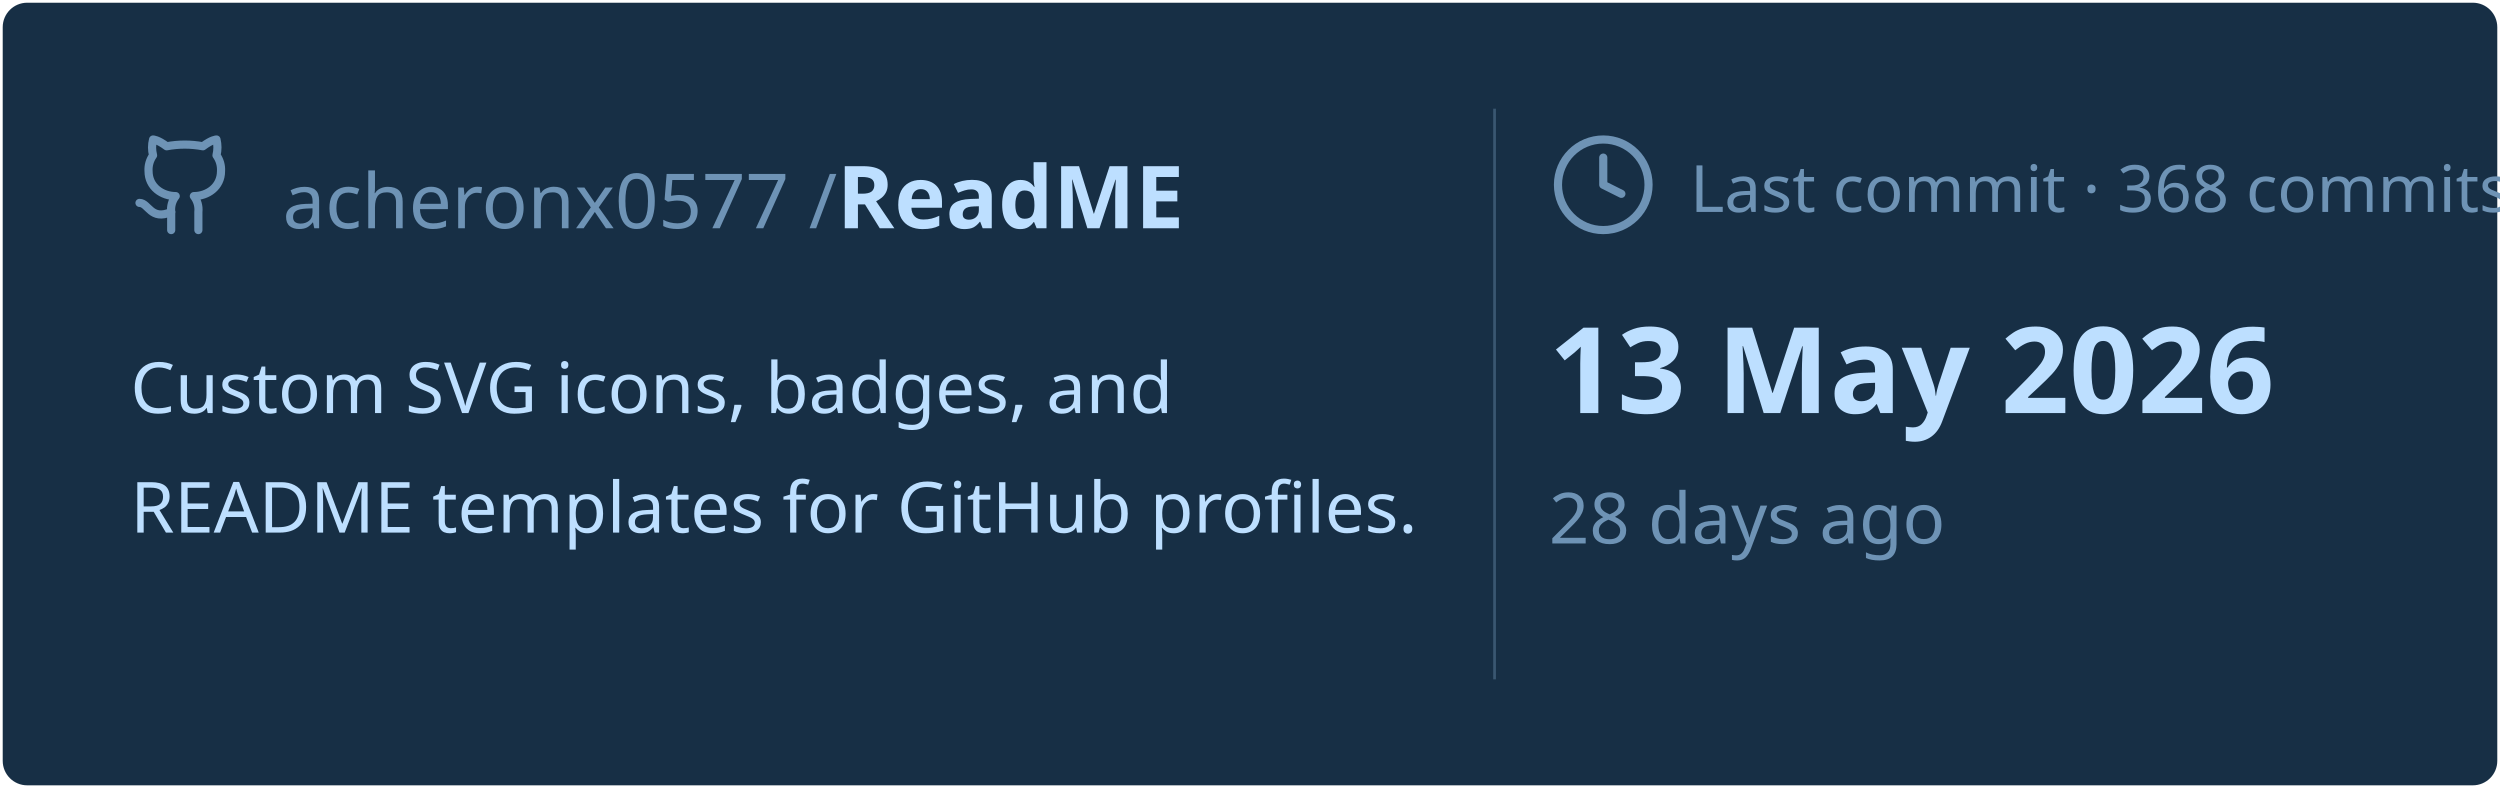
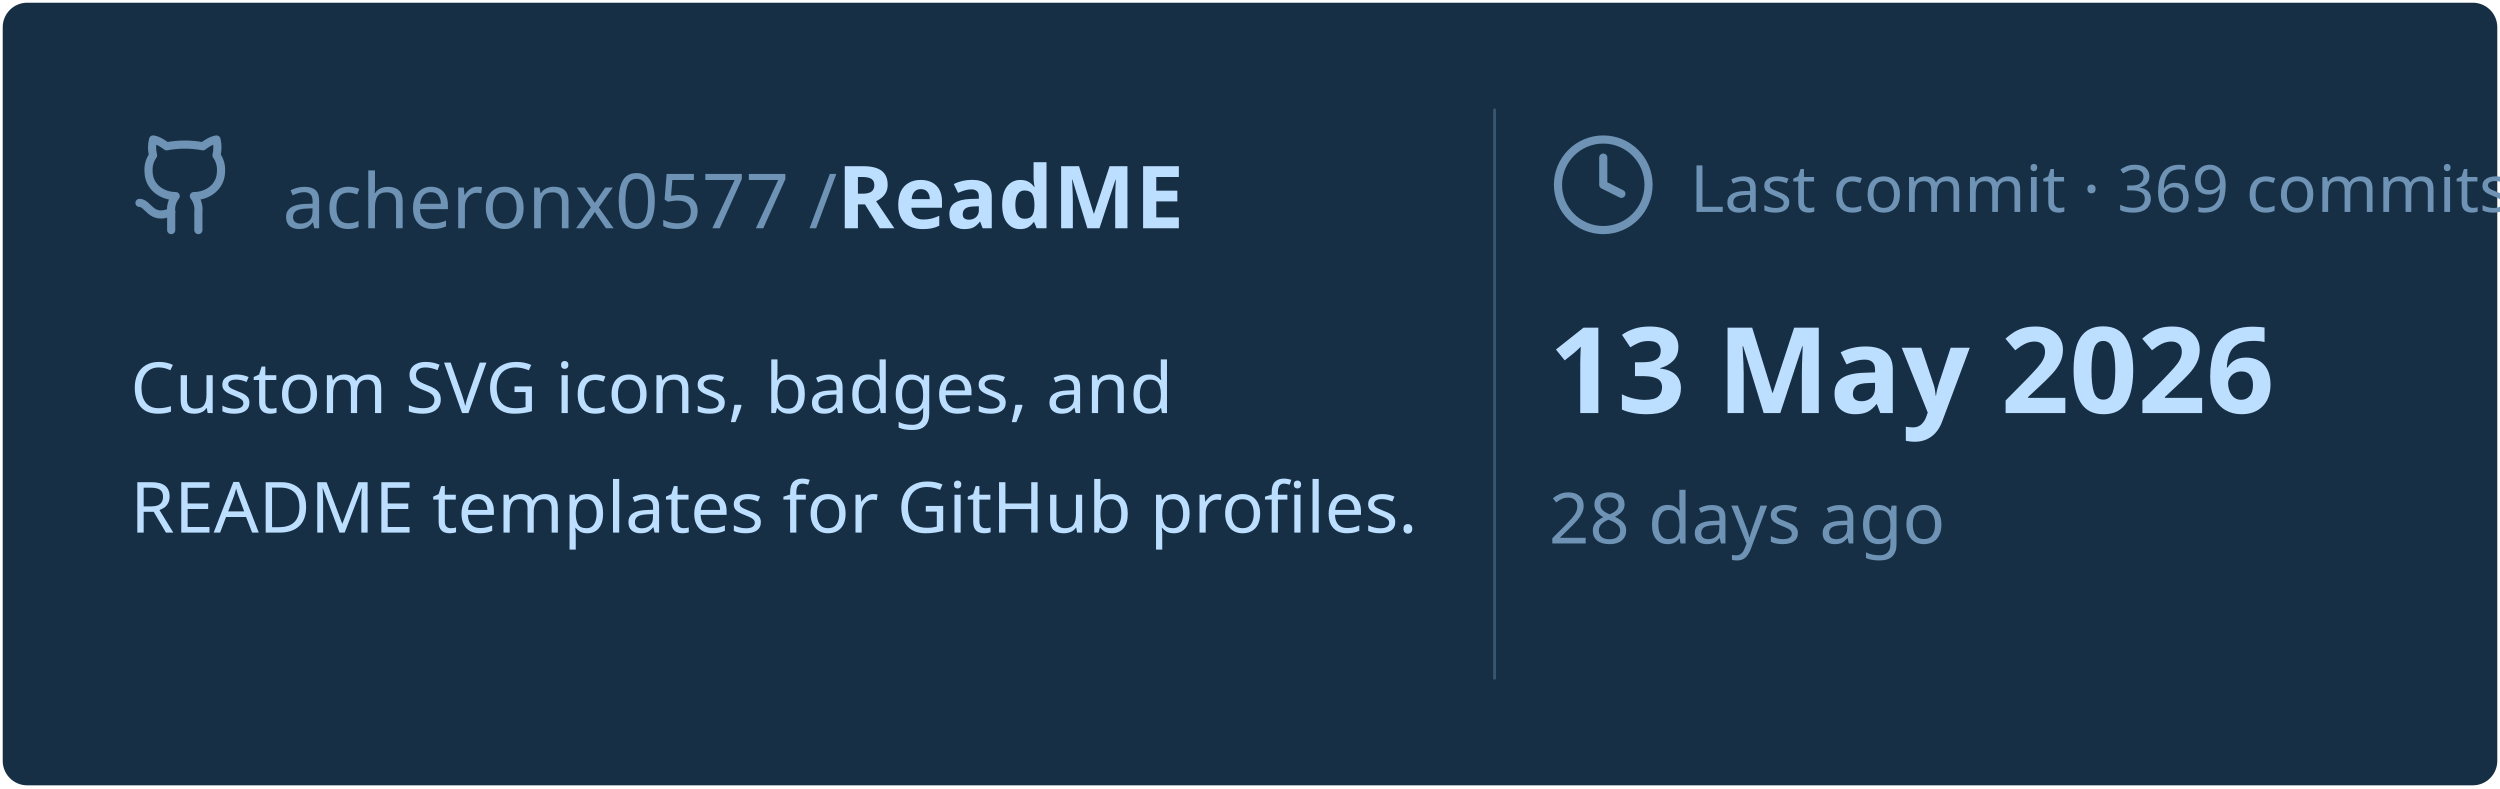
<svg xmlns="http://www.w3.org/2000/svg" viewBox="0 0 460 145" width="460px" height="145px">
  <rect stroke="#000000" stroke-opacity="0" fill="#172F45" rx="4.5" x="0.5" y="0.5" width="459" height="144" />
  <g transform="translate(24, 42)">
    <svg x="0" y="-18" width="20" height="20" viewBox="0 0 24 24" fill="none" stroke="#6E93B5" stroke-width="1.8" stroke-linecap="round" stroke-linejoin="round">
      <path d="M15 22v-4a4.8 4.8 0 0 0-1-3.5c3 0 6-2 6-5.5.08-1.25-.27-2.48-1-3.5.28-1.15.28-2.35 0-3.5 0 0-1 0-3 1.5-2.64-.5-5.36-.5-8 0C6 2 5 2 5 2c-.3 1.15-.3 2.35 0 3.5A5.403 5.403 0 0 0 4 9c0 3.5 3 5.5 6 5.5-.39.49-.68 1.05-.85 1.65-.17.6-.22 1.23-.15 1.85v4" />
      <path d="M9 18c-4.51 2-5-2-7-2" />
    </svg>
    <text x="28" y="0" font-family="&quot;Segoe UI&quot;, Ubuntu, sans-serif" font-size="14" font-weight="400" fill="#6E93B5">acheronx0577 /</text>
    <text x="130" y="0" font-family="&quot;Segoe UI&quot;, Ubuntu, sans-serif" font-size="16" font-weight="700" fill="#BDDFFF">ReadME</text>
  </g>
  <text x="24" y="76" font-family="&quot;Segoe UI&quot;, Ubuntu, sans-serif" font-size="13" font-weight="400" fill="#BDDFFF">Custom SVG icons, badges, and</text>
  <text x="24" y="98" font-family="&quot;Segoe UI&quot;, Ubuntu, sans-serif" font-size="13" font-weight="400" fill="#BDDFFF">README templates for GitHub profiles.</text>
  <line x1="275" y1="20" x2="275" y2="125" stroke="#6E93B5" stroke-width="0.5" stroke-opacity="0.4" />
  <svg x="285" y="24" width="20" height="20" viewBox="0 0 24 24" fill="none" stroke="#6E93B5" stroke-width="1.8" stroke-linecap="round" stroke-linejoin="round">
    <circle cx="12" cy="12" r="10" />
    <polyline points="12 6 12 12 16 14" />
  </svg>
-   <text x="311" y="39" font-family="&quot;Segoe UI&quot;, Ubuntu, sans-serif" font-size="12" font-weight="400" fill="#6E93B5">Last commit · 368 commits</text>
+   <text x="311" y="39" font-family="&quot;Segoe UI&quot;, Ubuntu, sans-serif" font-size="12" font-weight="400" fill="#6E93B5">Last commit · 369 commits</text>
  <text x="285" y="76" font-family="&quot;Segoe UI&quot;, Ubuntu, sans-serif" font-size="22" font-weight="700" fill="#BDDFFF">13 May 2026</text>
  <text x="285" y="100" font-family="&quot;Segoe UI&quot;, Ubuntu, sans-serif" font-size="13" font-weight="400" fill="#6E93B5">28 days ago</text>
</svg>
